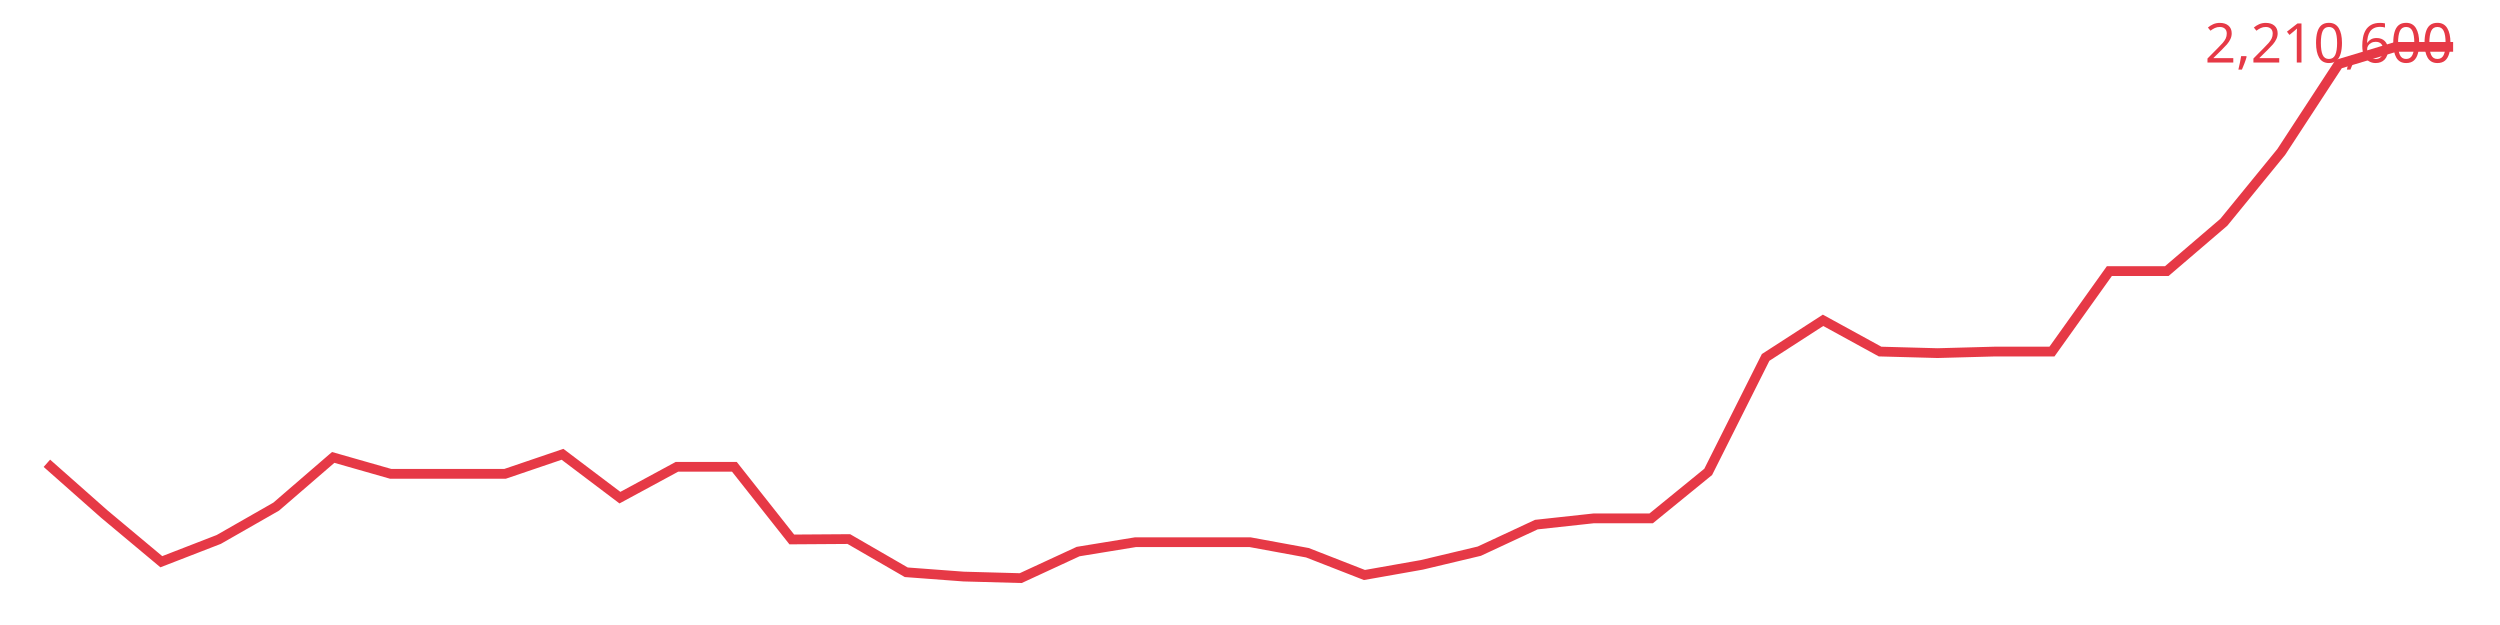
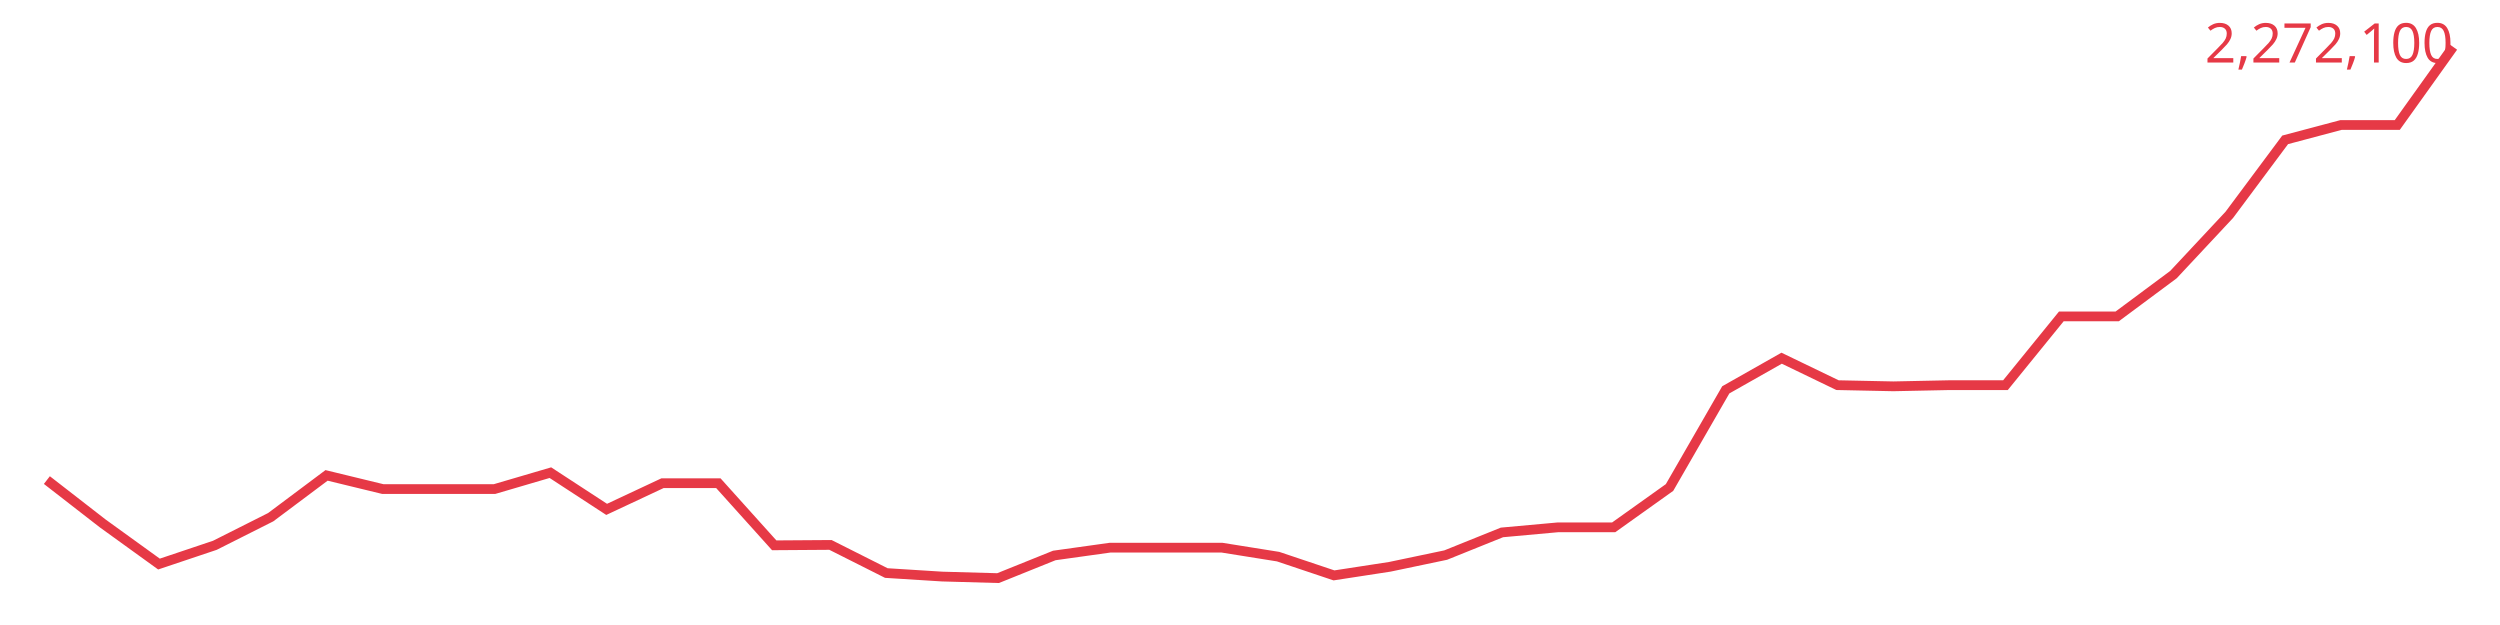
<svg xmlns="http://www.w3.org/2000/svg" viewBox="0 0 640 160" font-family="sans-serif">
-   <polyline fill="none" stroke="#e63946" stroke-width="2.5" points="12.0,118.6 26.7,131.6 41.3,143.8 56.0,138.1 70.7,129.7 85.3,117.1 100.0,121.3 114.7,121.3 129.3,121.3 144.0,116.3 158.7,127.4 173.3,119.5 188.0,119.5 202.7,138.1 217.3,138.0 232.0,146.5 246.7,147.6 261.3,148.0 276.0,141.2 290.7,138.8 305.3,138.8 320.0,138.8 334.7,141.5 349.3,147.2 364.0,144.6 378.7,141.1 393.3,134.3 408.0,132.7 422.7,132.7 437.3,120.8 452.0,91.5 466.7,82.0 481.3,90.0 496.0,90.4 510.7,90.0 525.3,90.0 540.0,69.4 554.7,69.4 569.3,56.9 584.0,38.9 598.7,16.4 613.3,12.0 628.0,12.0" />
-   <text x="628" y="16" text-anchor="end" font-size="14" fill="#e63946">2,210,600</text>
+   <polyline fill="none" stroke="#e63946" stroke-width="2.5" points="12.0,122.9 26.3,134.0 40.7,144.4 55.0,139.6 69.3,132.4 83.6,121.7 98.0,125.2 112.3,125.2 126.6,125.2 140.9,121.0 155.3,130.4 169.6,123.7 183.9,123.7 198.2,139.6 212.6,139.5 226.9,146.7 241.2,147.6 255.5,148.0 269.9,142.2 284.2,140.2 298.5,140.2 312.8,140.2 327.2,142.5 341.5,147.3 355.8,145.1 370.1,142.1 384.5,136.3 398.8,135.0 413.1,135.0 427.4,124.8 441.8,99.8 456.1,91.7 470.4,98.6 484.7,98.9 499.1,98.6 513.4,98.6 527.7,81.0 542.0,81.0 556.4,70.3 570.7,55.0 585.0,35.8 599.3,32.0 613.7,32.0 628.0,12.0" />
+   <text x="628" y="16" text-anchor="end" font-size="14" fill="#e63946">2,272,100</text>
</svg>
